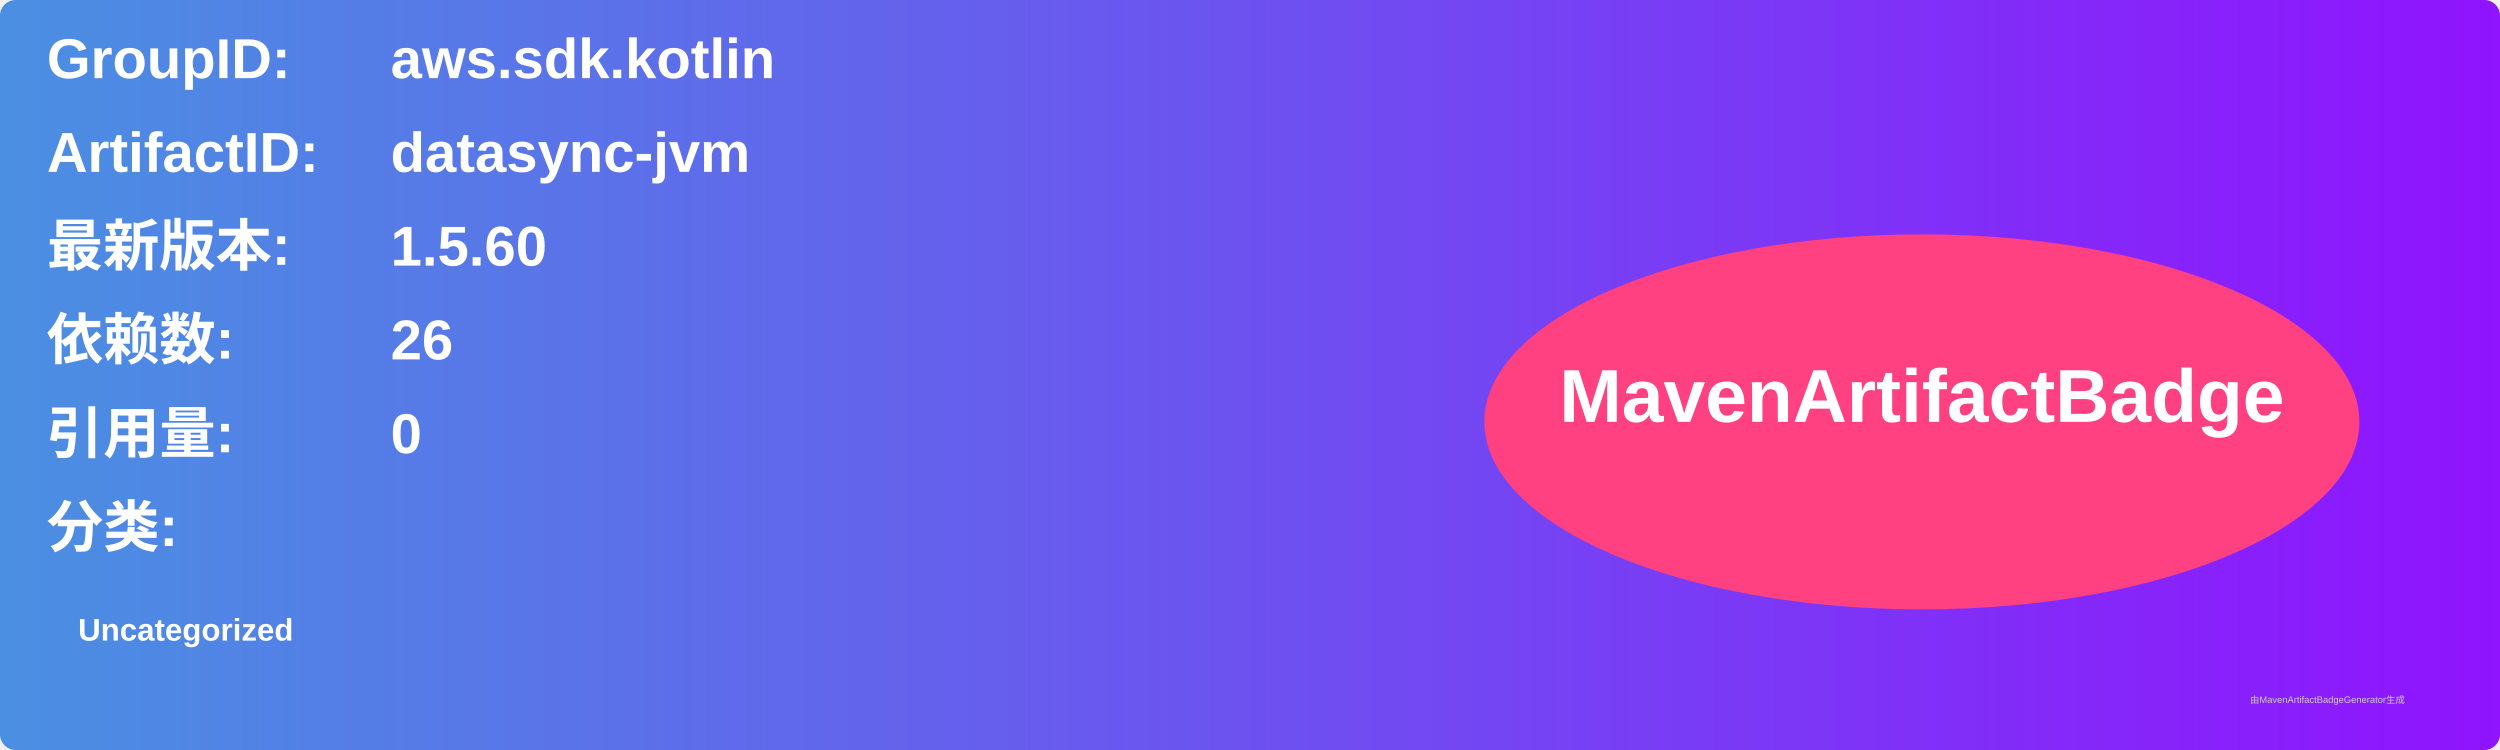
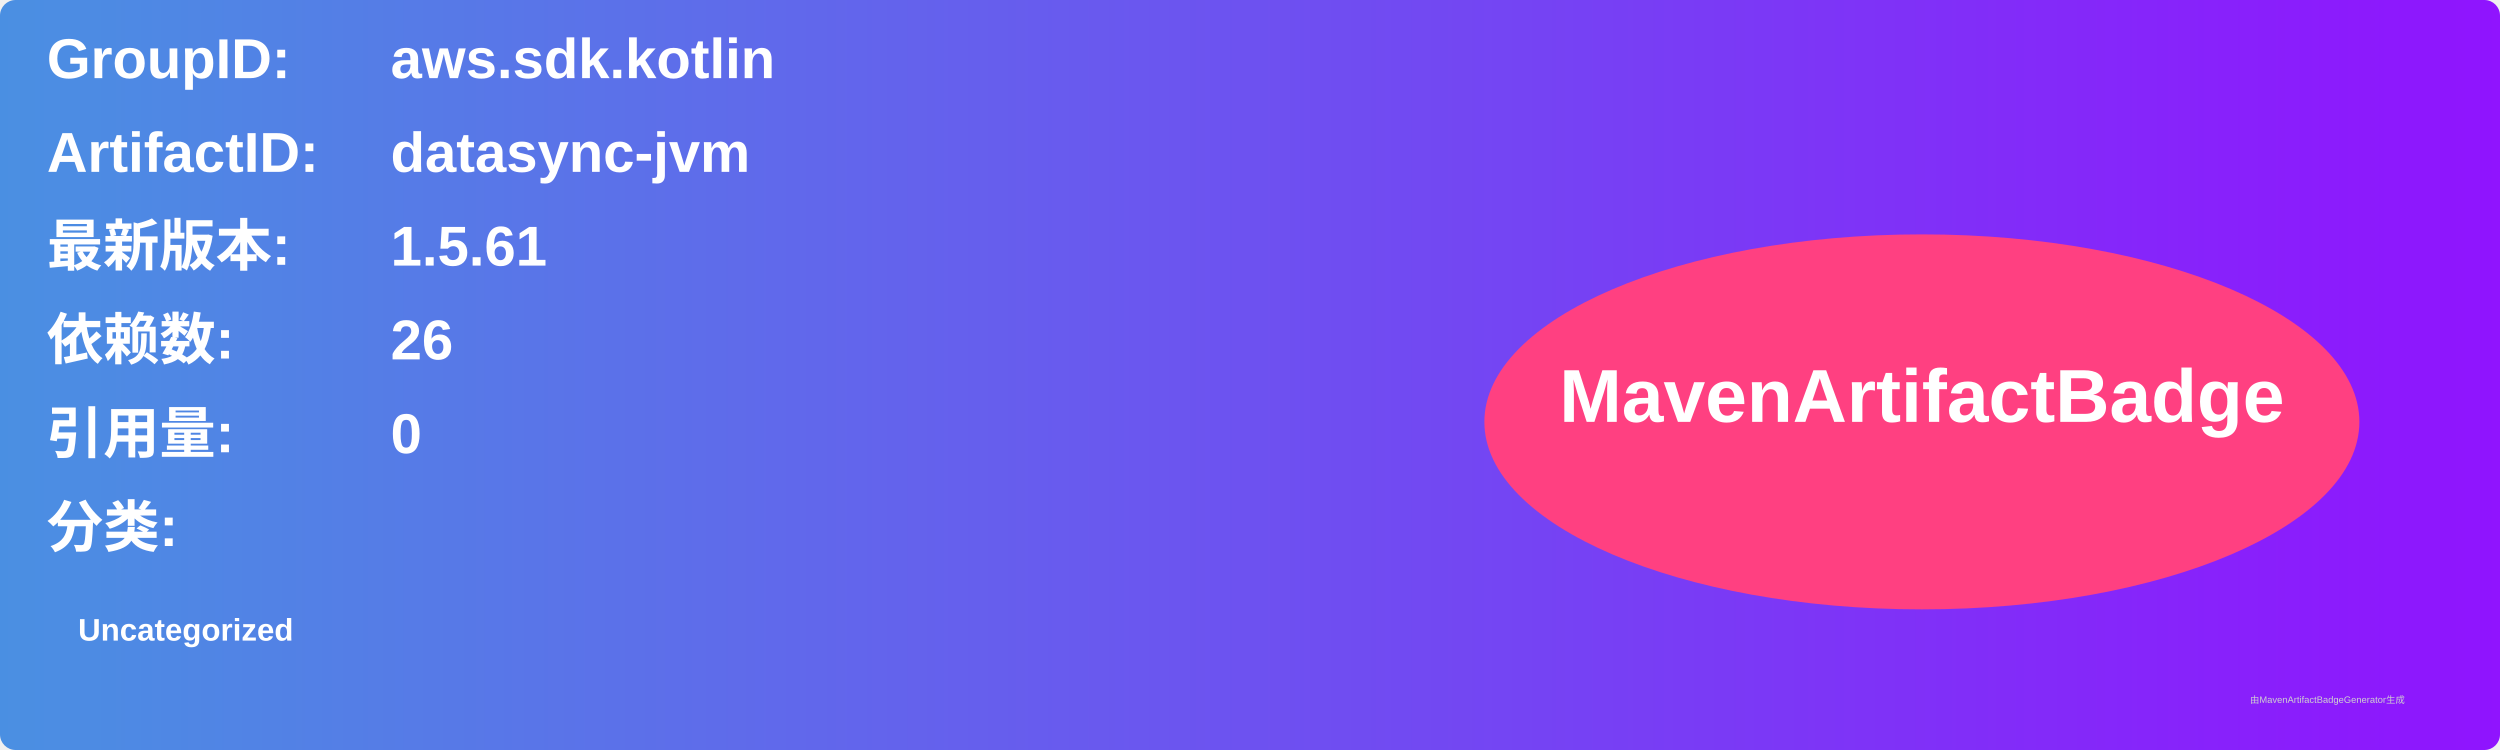
<svg xmlns="http://www.w3.org/2000/svg" width="800" height="240" viewBox="0 0 800 240">
  <linearGradient id="grad" x1="0%" y1="0%" x2="100%" y2="0%">
    <stop offset="0%" stop-color="#4a90e2" />
    <stop offset="100%" stop-color="#9013fe" />
  </linearGradient>
  <rect width="100%" height="100%" rx="5" ry="5" fill="url(#grad)" />
  <g transform="translate(15, 15)">
    <text x="0" y="10" font-family="Arial" font-size="18" fill="white" font-weight="bold" width="260">GroupID:</text>
    <text x="110" y="10" font-family="Arial" font-size="18" fill="white" font-weight="bold" width="460">aws.sdk.kotlin</text>
    <text x="0" y="40" font-family="Arial" font-size="18" fill="white" font-weight="bold" width="260">ArtifactID:</text>
    <text x="110" y="40" font-family="Arial" font-size="18" fill="white" font-weight="bold" width="460">datasync-jvm</text>
    <text x="0" y="70" font-family="Arial" font-size="18" fill="white" font-weight="bold">最新版本:</text>
    <text x="110" y="70" font-family="Arial" font-size="18" fill="white" font-weight="bold">
-       <tspan font-weight="bold">1.5.60</tspan>
+       <tspan font-weight="bold">1.5.61</tspan>
    </text>
    <text x="0" y="100" font-family="Arial" font-size="18" fill="white" font-weight="bold">依赖数: </text>
    <text x="110" y="100" font-family="Arial" font-size="18" fill="white">
      <tspan font-weight="bold">26</tspan>
    </text>
    <text x="0" y="130" font-family="Arial" font-size="18" fill="white" font-weight="bold">引用量: </text>
    <text x="110" y="130" font-family="Arial" font-size="18" fill="white">
      <tspan font-weight="bold">0</tspan>
    </text>
    <text x="0" y="160" font-family="Arial" font-size="18" fill="white" font-weight="bold">分类:</text>
    <text x="10" y="190" font-family="Arial" font-size="10" fill="white">
      <tspan font-weight="bold">Uncategorized</tspan>
    </text>
    <ellipse cx="600" cy="120" rx="140" ry="60" fill="#ff4081" />
    <text x="600" y="120" text-anchor="middle" font-family="Arial" font-size="24" fill="white" font-weight="bold">MavenArtifactBadge</text>
  </g>
  <text x="720" y="225" font-family="Arial" font-size="3" fill="#d0d0d0">由MavenArtifactBadgeGenerator生成</text>
</svg>
